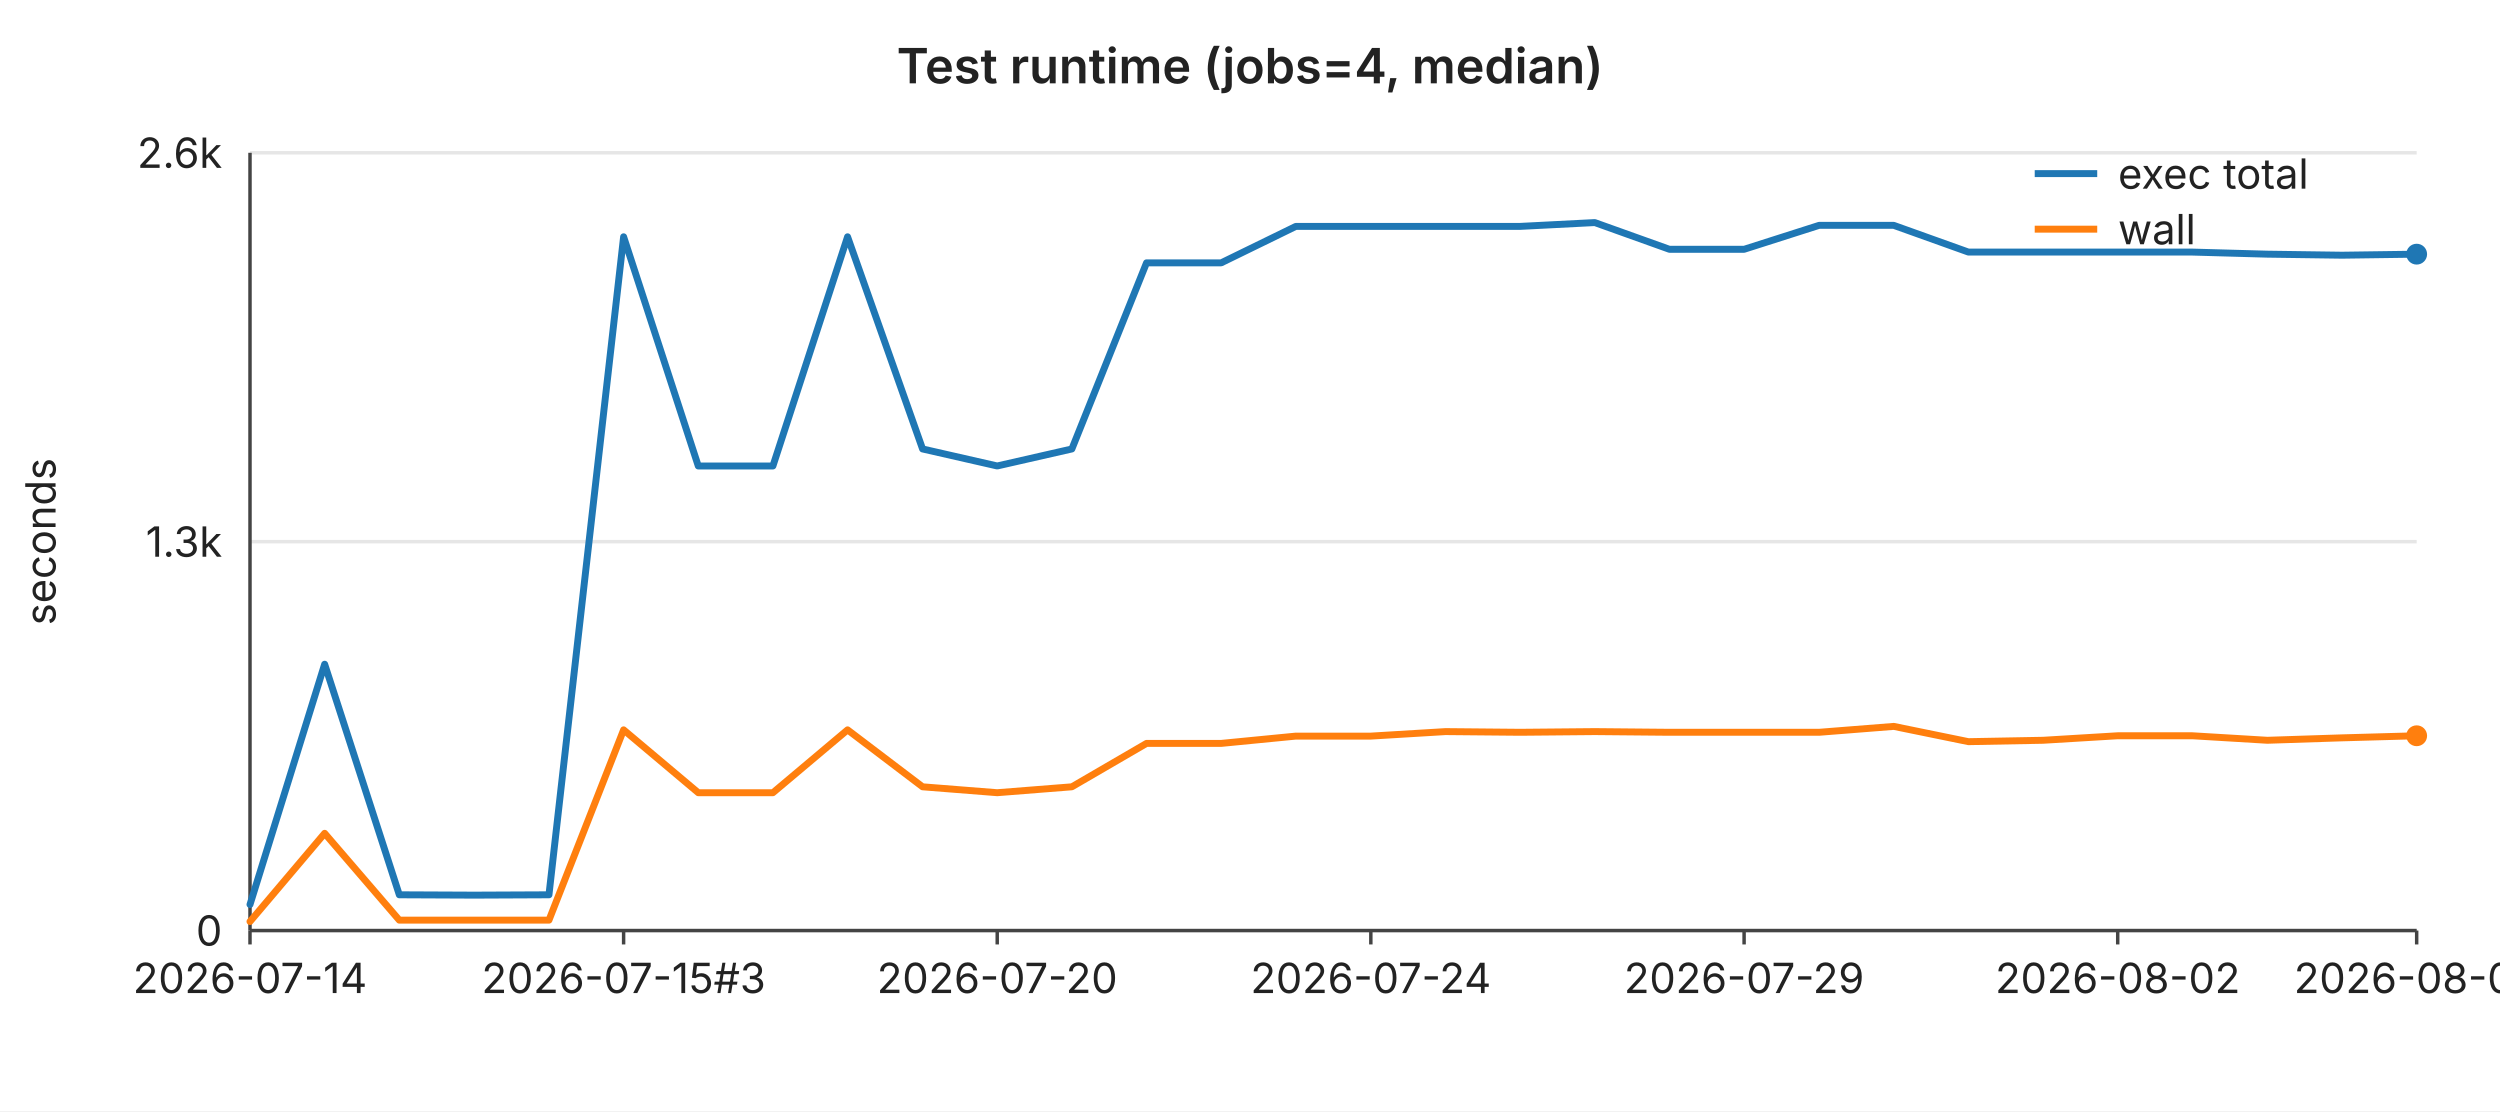
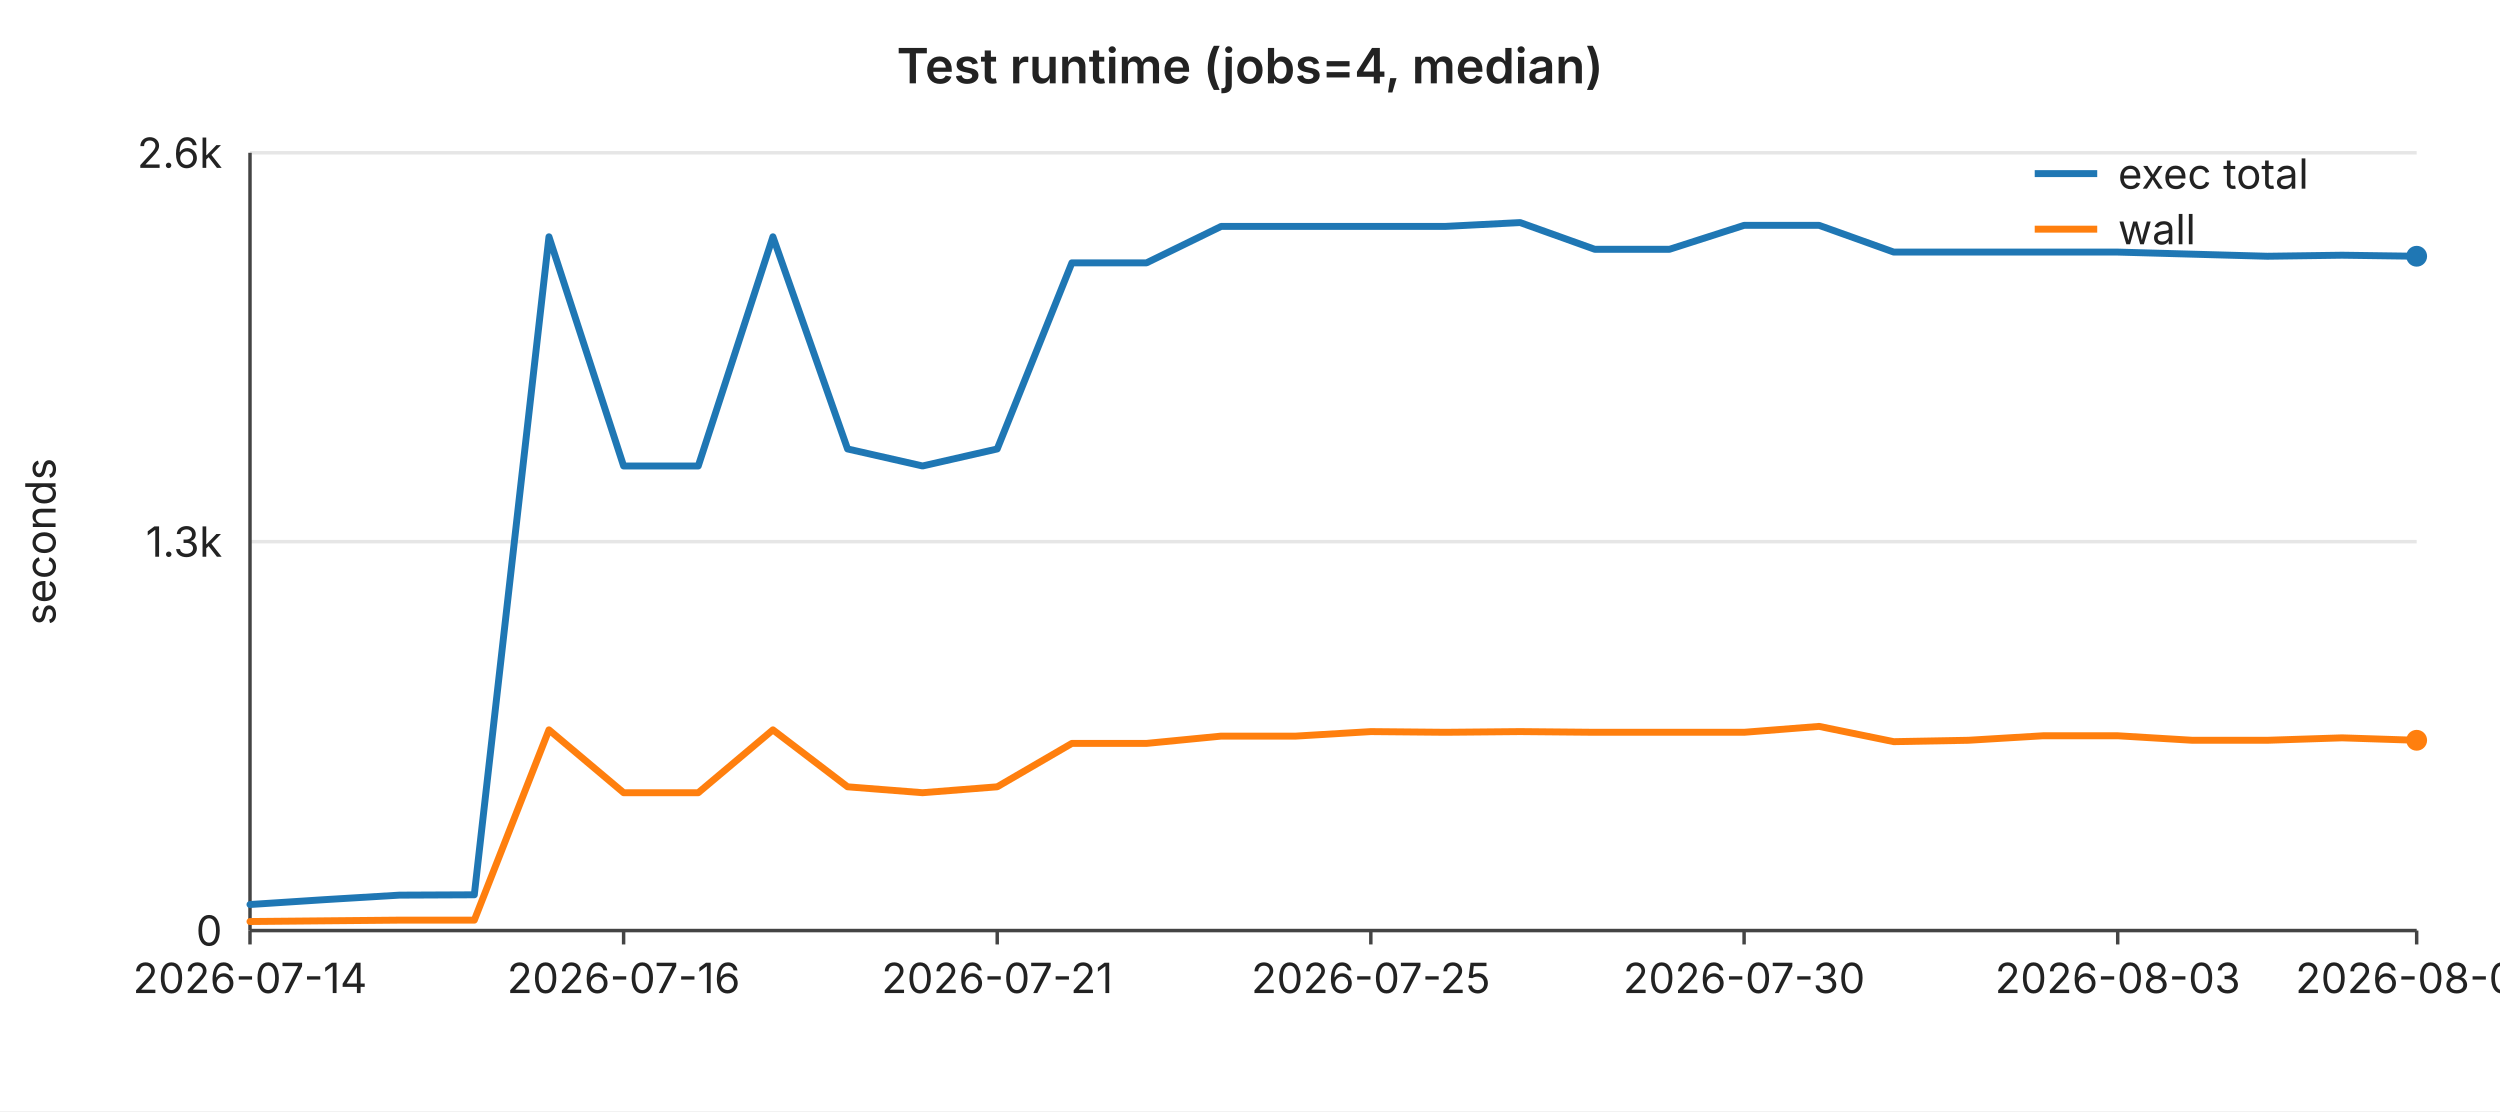
<svg xmlns="http://www.w3.org/2000/svg" width="720" height="320" viewBox="0 0 720 320" font-family="-apple-system,BlinkMacSystemFont,Segoe UI,sans-serif" font-size="12">
  <rect width="720" height="320" fill="#ffffff" />
  <text x="360" y="24" text-anchor="middle" font-size="14" font-weight="600" fill="#222">Test runtime (jobs=4, median)</text>
  <line x1="72" y1="44.0" x2="696" y2="44.0" stroke="#e6e6e6" stroke-width="1" />
  <text x="64" y="44.0" text-anchor="end" dominant-baseline="middle" fill="#222">2.6k</text>
  <line x1="72" y1="156.0" x2="696" y2="156.0" stroke="#e6e6e6" stroke-width="1" />
  <text x="64" y="156.0" text-anchor="end" dominant-baseline="middle" fill="#222">1.3k</text>
  <line x1="72" y1="268.0" x2="696" y2="268.0" stroke="#e6e6e6" stroke-width="1" />
  <text x="64" y="268.0" text-anchor="end" dominant-baseline="middle" fill="#222">0</text>
  <text x="16" y="156" text-anchor="middle" fill="#222" transform="rotate(-90 16 156)">seconds</text>
  <line x1="72" y1="44" x2="72" y2="268" stroke="#444" stroke-width="1" />
  <line x1="72" y1="268" x2="696" y2="268" stroke="#444" stroke-width="1" />
  <line x1="72.0" y1="268" x2="72.0" y2="272" stroke="#444" stroke-width="1" />
  <text x="72.0" y="286" text-anchor="middle" fill="#222">2026-07-14</text>
  <line x1="179.6" y1="268" x2="179.6" y2="272" stroke="#444" stroke-width="1" />
-   <text x="179.6" y="286" text-anchor="middle" fill="#222">2026-07-15#3</text>
+   <text x="179.6" y="286" text-anchor="middle" fill="#222">2026-07-16</text>
  <line x1="287.2" y1="268" x2="287.2" y2="272" stroke="#444" stroke-width="1" />
-   <text x="287.2" y="286" text-anchor="middle" fill="#222">2026-07-20</text>
+   <text x="287.2" y="286" text-anchor="middle" fill="#222">2026-07-21</text>
  <line x1="394.8" y1="268" x2="394.8" y2="272" stroke="#444" stroke-width="1" />
-   <text x="394.8" y="286" text-anchor="middle" fill="#222">2026-07-24</text>
+   <text x="394.8" y="286" text-anchor="middle" fill="#222">2026-07-25</text>
  <line x1="502.3" y1="268" x2="502.3" y2="272" stroke="#444" stroke-width="1" />
-   <text x="502.3" y="286" text-anchor="middle" fill="#222">2026-07-29</text>
+   <text x="502.3" y="286" text-anchor="middle" fill="#222">2026-07-30</text>
  <line x1="609.9" y1="268" x2="609.9" y2="272" stroke="#444" stroke-width="1" />
-   <text x="609.9" y="286" text-anchor="middle" fill="#222">2026-08-02</text>
+   <text x="609.9" y="286" text-anchor="middle" fill="#222">2026-08-03</text>
  <line x1="696.0" y1="268" x2="696.0" y2="272" stroke="#444" stroke-width="1" />
-   <text x="696.0" y="286" text-anchor="middle" fill="#222">2026-08-06</text>
-   <polyline fill="none" stroke="#1f77b4" stroke-width="2" stroke-linejoin="round" stroke-linecap="round" points="72.0,260.5 93.5,191.3 115.0,257.7 136.6,257.8 158.1,257.7 179.6,68.2 201.1,134.2 222.6,134.2 244.1,68.2 265.7,129.3 287.2,134.2 308.7,129.3 330.2,75.7 351.7,75.7 373.2,65.2 394.8,65.2 416.3,65.2 437.8,65.2 459.3,64.1 480.8,71.8 502.3,71.8 523.9,64.9 545.4,64.9 566.9,72.6 588.4,72.6 609.9,72.6 631.4,72.6 653.0,73.2 674.5,73.5 696.0,73.2" />
-   <circle cx="696.0" cy="73.2" r="3" fill="#1f77b4" />
-   <polyline fill="none" stroke="#ff7f0e" stroke-width="2" stroke-linejoin="round" stroke-linecap="round" points="72.0,265.4 93.5,240.0 115.0,265.0 136.6,265.0 158.1,265.0 179.6,210.2 201.1,228.3 222.6,228.3 244.1,210.2 265.7,226.6 287.2,228.3 308.7,226.6 330.2,214.1 351.7,214.1 373.2,212.0 394.8,212.0 416.3,210.7 437.8,210.9 459.3,210.7 480.8,210.9 502.3,210.9 523.9,210.9 545.4,209.2 566.9,213.6 588.4,213.2 609.9,211.9 631.4,211.9 653.0,213.2 674.5,212.5 696.0,211.9" />
-   <circle cx="696.0" cy="211.9" r="3" fill="#ff7f0e" />
+   <text x="696.0" y="286" text-anchor="middle" fill="#222">2026-08-07</text>
+   <polyline fill="none" stroke="#1f77b4" stroke-width="2" stroke-linejoin="round" stroke-linecap="round" points="72.0,260.5 93.5,259.1 115.0,257.8 136.6,257.7 158.1,68.2 179.6,134.2 201.1,134.2 222.6,68.2 244.1,129.3 265.7,134.2 287.2,129.3 308.7,75.7 330.2,75.7 351.7,65.2 373.2,65.2 394.8,65.2 416.3,65.2 437.8,64.1 459.3,71.8 480.8,71.8 502.3,64.9 523.9,64.9 545.4,72.6 566.9,72.6 588.4,72.6 609.9,72.6 631.4,73.2 653.0,73.8 674.5,73.5 696.0,73.8" />
+   <circle cx="696.0" cy="73.8" r="3" fill="#1f77b4" />
+   <polyline fill="none" stroke="#ff7f0e" stroke-width="2" stroke-linejoin="round" stroke-linecap="round" points="72.0,265.4 93.5,265.2 115.0,265.0 136.6,265.0 158.1,210.2 179.6,228.3 201.1,228.3 222.6,210.2 244.1,226.6 265.7,228.3 287.2,226.6 308.7,214.1 330.2,214.1 351.7,212.0 373.2,212.0 394.8,210.7 416.3,210.9 437.8,210.7 459.3,210.9 480.8,210.9 502.3,210.9 523.9,209.2 545.4,213.6 566.9,213.2 588.4,211.9 609.9,211.9 631.4,213.2 653.0,213.2 674.5,212.5 696.0,213.2" />
+   <circle cx="696.0" cy="213.2" r="3" fill="#ff7f0e" />
  <line x1="586" y1="50" x2="604" y2="50" stroke="#1f77b4" stroke-width="2" />
  <text x="610" y="50" dominant-baseline="middle" fill="#222">exec total</text>
  <line x1="586" y1="66" x2="604" y2="66" stroke="#ff7f0e" stroke-width="2" />
  <text x="610" y="66" dominant-baseline="middle" fill="#222">wall</text>
</svg>
